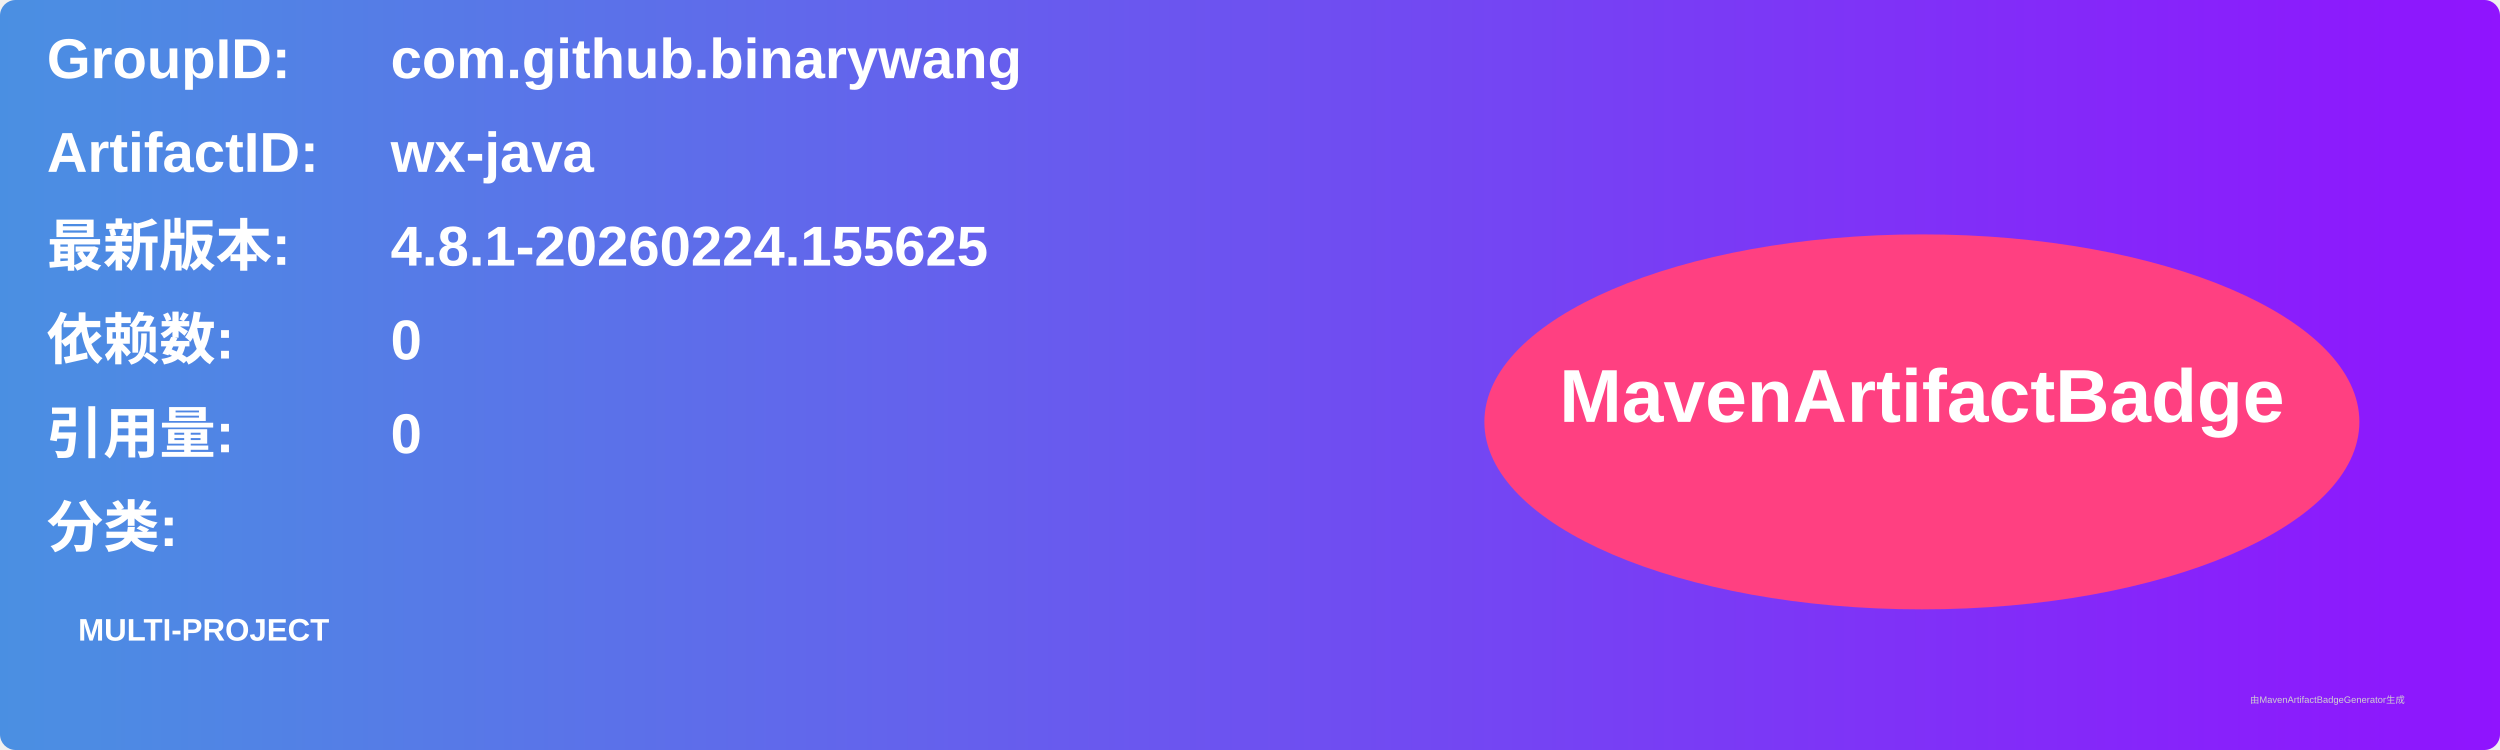
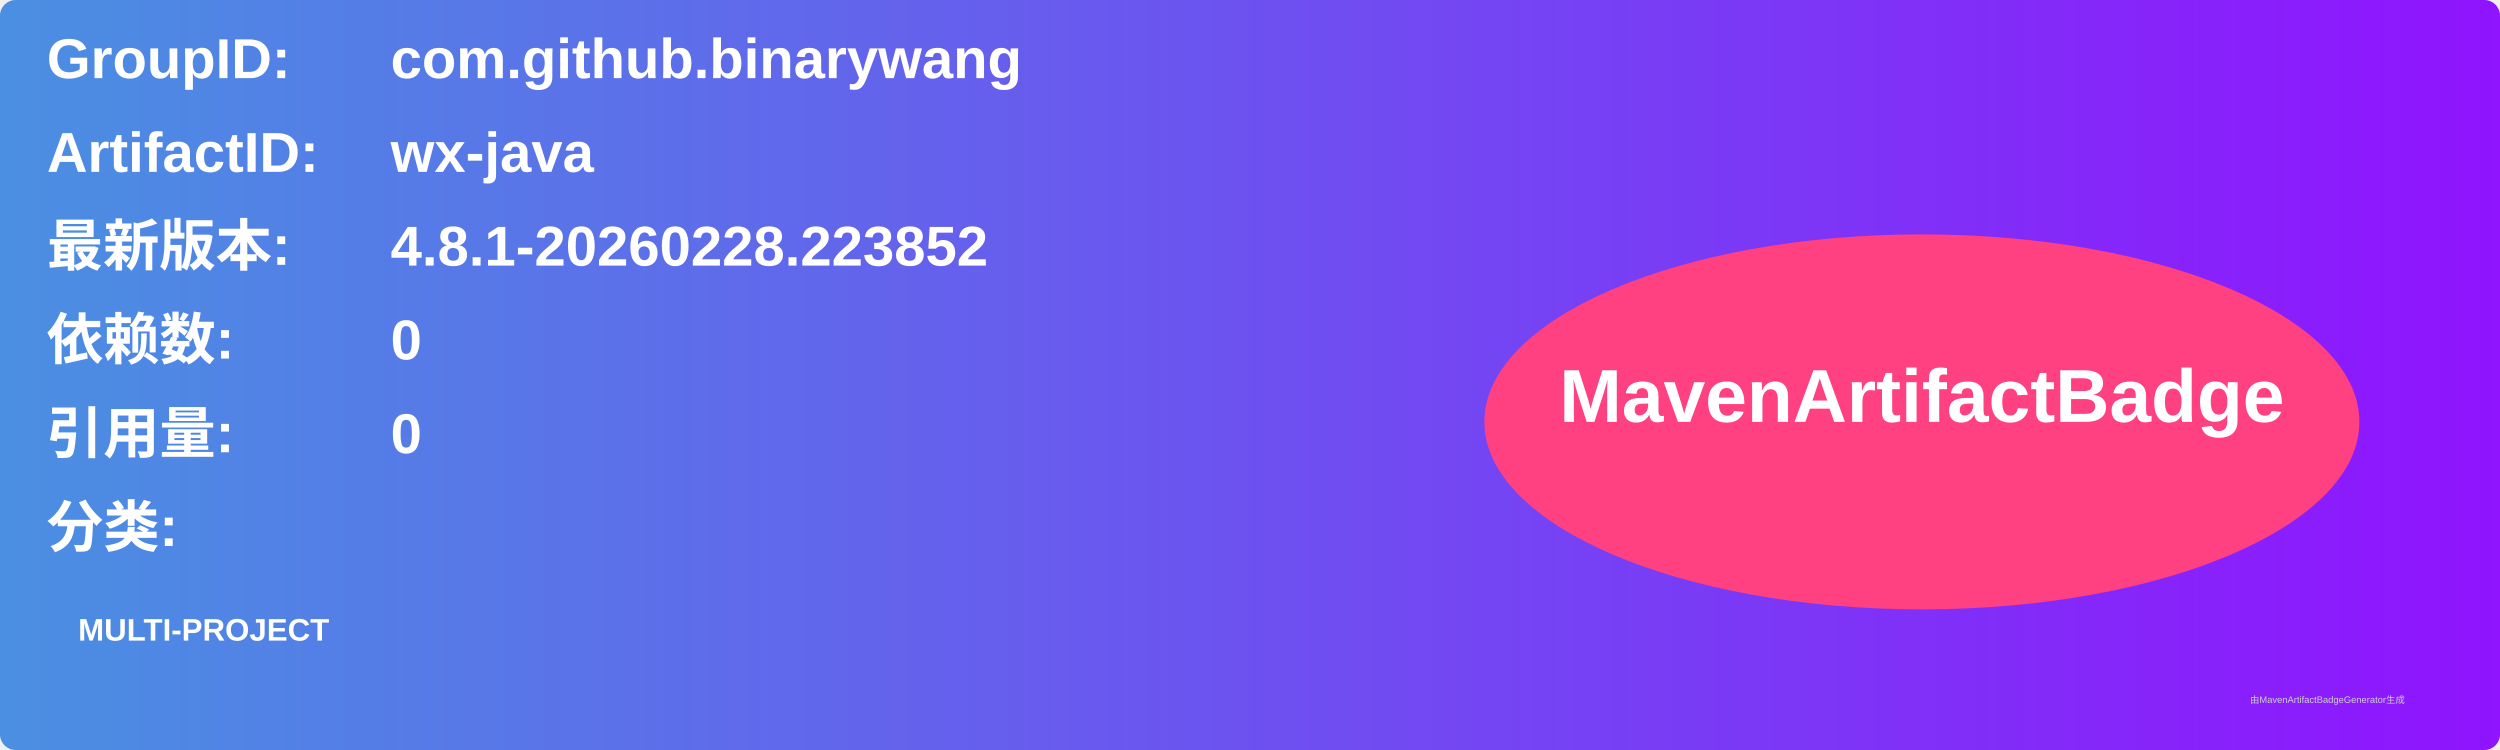
<svg xmlns="http://www.w3.org/2000/svg" width="800" height="240" viewBox="0 0 800 240">
  <linearGradient id="grad" x1="0%" y1="0%" x2="100%" y2="0%">
    <stop offset="0%" stop-color="#4a90e2" />
    <stop offset="100%" stop-color="#9013fe" />
  </linearGradient>
  <rect width="100%" height="100%" rx="5" ry="5" fill="url(#grad)" />
  <g transform="translate(15, 15)">
    <text x="0" y="10" font-family="Arial" font-size="18" fill="white" font-weight="bold" width="260">GroupID:</text>
    <text x="110" y="10" font-family="Arial" font-size="18" fill="white" font-weight="bold" width="460">com.github.binarywang</text>
    <text x="0" y="40" font-family="Arial" font-size="18" fill="white" font-weight="bold" width="260">ArtifactID:</text>
    <text x="110" y="40" font-family="Arial" font-size="18" fill="white" font-weight="bold" width="460">wx-java</text>
    <text x="0" y="70" font-family="Arial" font-size="18" fill="white" font-weight="bold">最新版本:</text>
    <text x="110" y="70" font-family="Arial" font-size="18" fill="white" font-weight="bold">
-       <tspan font-weight="bold">4.8.1-20260224.155625</tspan>
+       <tspan font-weight="bold">4.8.1-20260228.223852</tspan>
    </text>
    <text x="0" y="100" font-family="Arial" font-size="18" fill="white" font-weight="bold">依赖数: </text>
    <text x="110" y="100" font-family="Arial" font-size="18" fill="white">
      <tspan font-weight="bold">0</tspan>
    </text>
    <text x="0" y="130" font-family="Arial" font-size="18" fill="white" font-weight="bold">引用量: </text>
    <text x="110" y="130" font-family="Arial" font-size="18" fill="white">
      <tspan font-weight="bold">0</tspan>
    </text>
    <text x="0" y="160" font-family="Arial" font-size="18" fill="white" font-weight="bold">分类:</text>
    <text x="10" y="190" font-family="Arial" font-size="10" fill="white">
      <tspan font-weight="bold">MULTI-PROJECT</tspan>
    </text>
    <ellipse cx="600" cy="120" rx="140" ry="60" fill="#ff4081" />
    <text x="600" y="120" text-anchor="middle" font-family="Arial" font-size="24" fill="white" font-weight="bold">MavenArtifactBadge</text>
  </g>
  <text x="720" y="225" font-family="Arial" font-size="3" fill="#d0d0d0">由MavenArtifactBadgeGenerator生成</text>
</svg>
